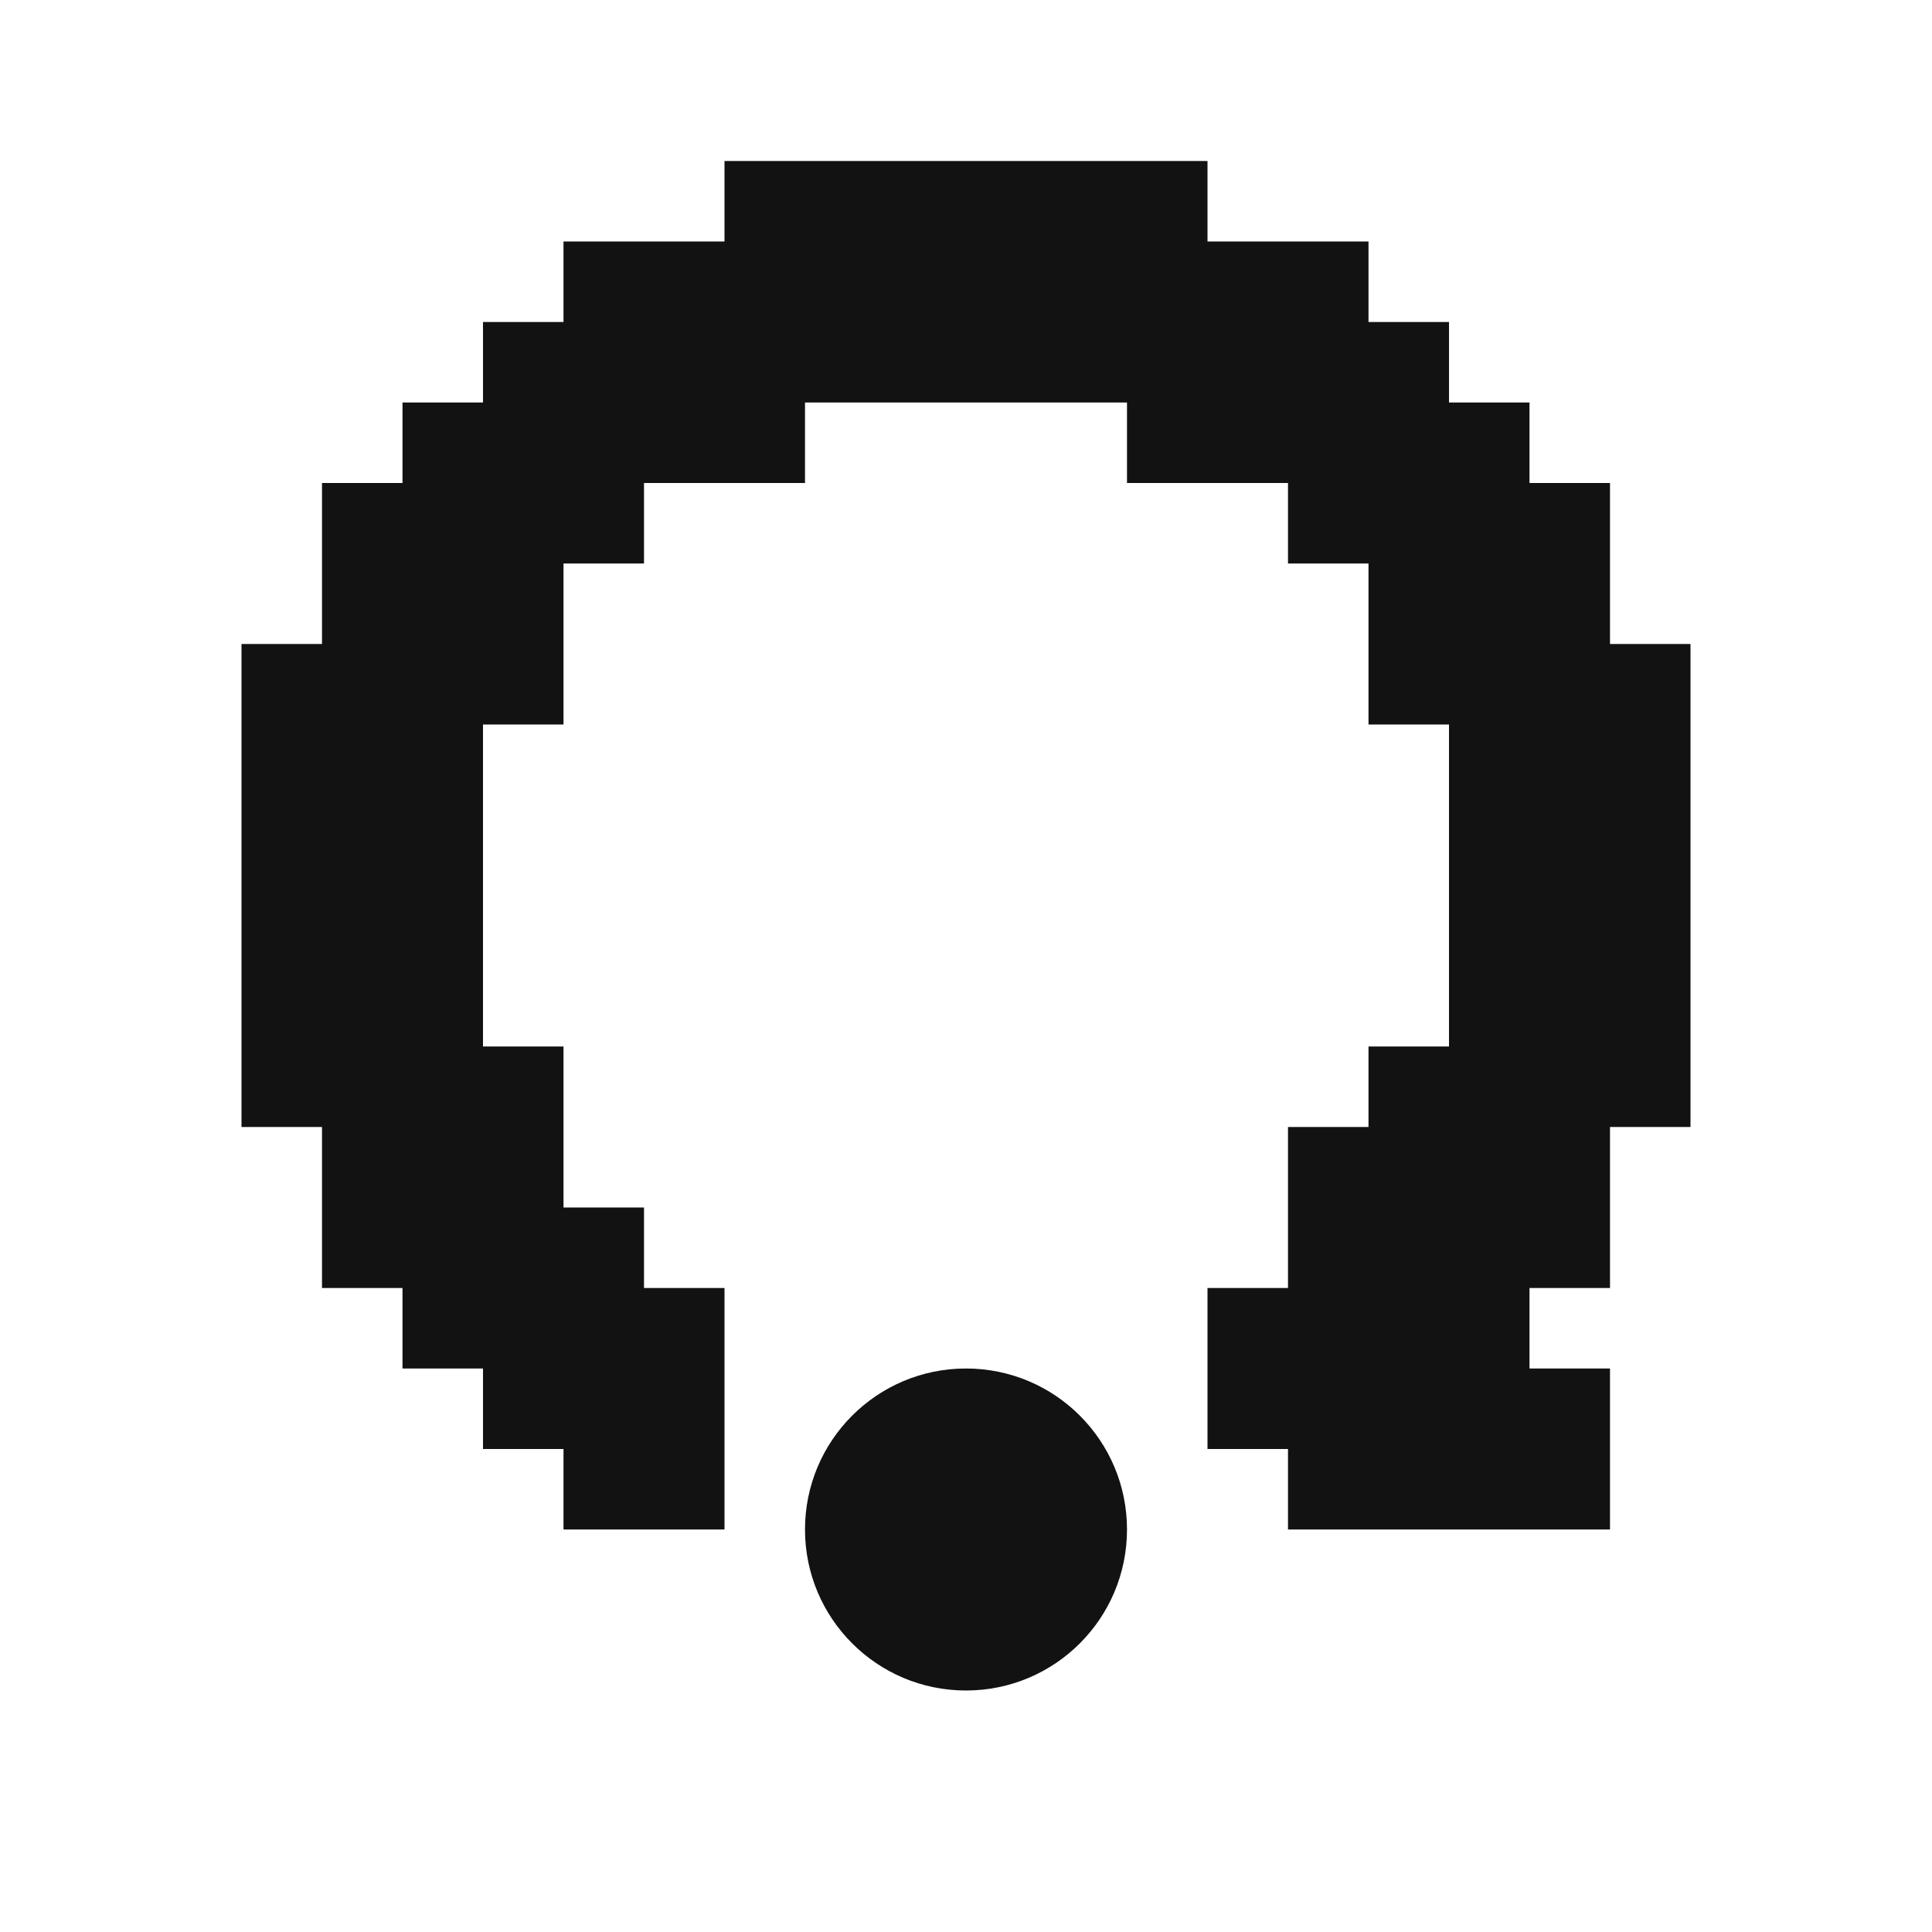
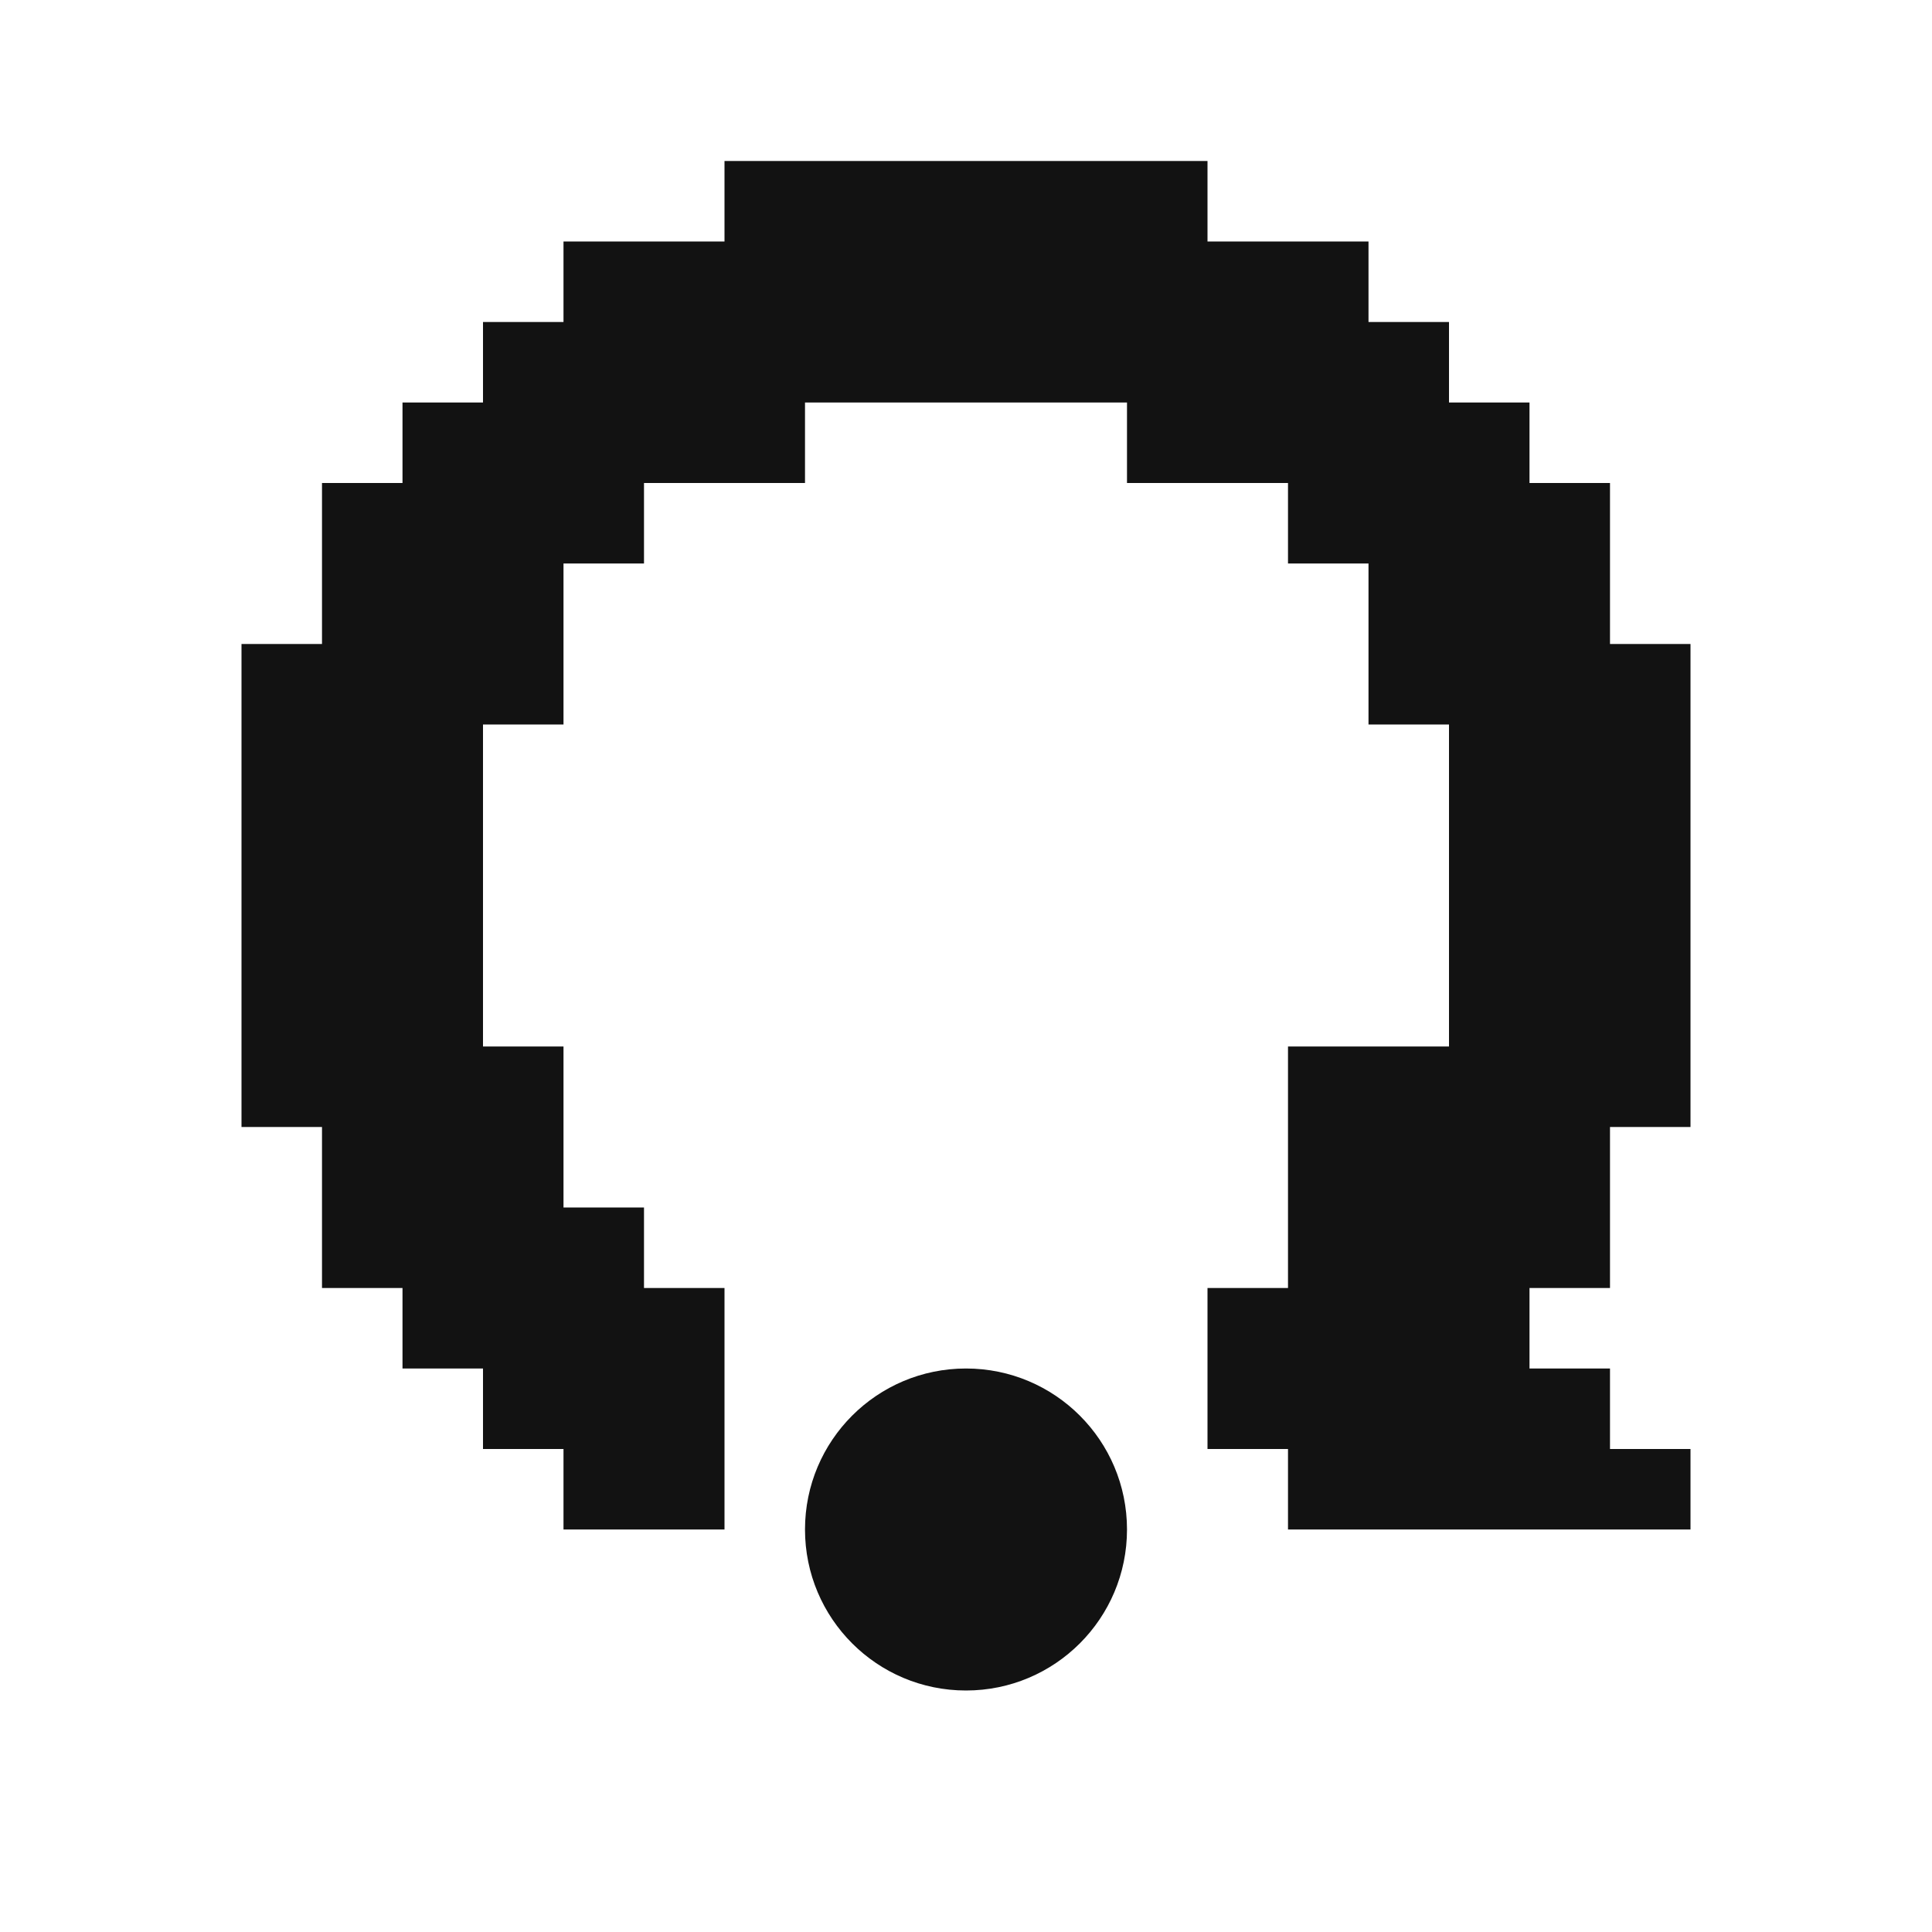
<svg xmlns="http://www.w3.org/2000/svg" width="24" height="24" viewBox="0 0 24 24">
-   <path id="ink" d="M9 2V3H7V4H6V5H5V6H4V8H3V14H4V16H5V17H6V18H7V19H9V16H8V15H7V13H6V9H7V7H8V6H10V5H14V6H16V7H17V9H18V13H17V14H16V16H15V18H16V19H20V17H19V16H20V14H21V8H20V6H19V5H18V4H17V3H15V2Z" fill="#121212" />
+   <path id="ink" d="M9 2V3H7V4H6V5H5V6H4V8H3V14H4V16H5V17H6V18H7V19H9V16H8V15H7V13H6V9H7V7H8V6H10V5H14V6H16V7H17V9H18V13H16V16H15V18H16V19H21V18H20V17H19V16H20V14H21V8H20V6H19V5H18V4H17V3H15V2Z" fill="#121212" />
  <path id="node" d="M14 19C14 20.105 13.105 21 12 21C10.895 21 10 20.105 10 19C10 17.895 10.895 17 12 17C13.105 17 14 17.895 14 19Z" fill="#121212" />
</svg>
